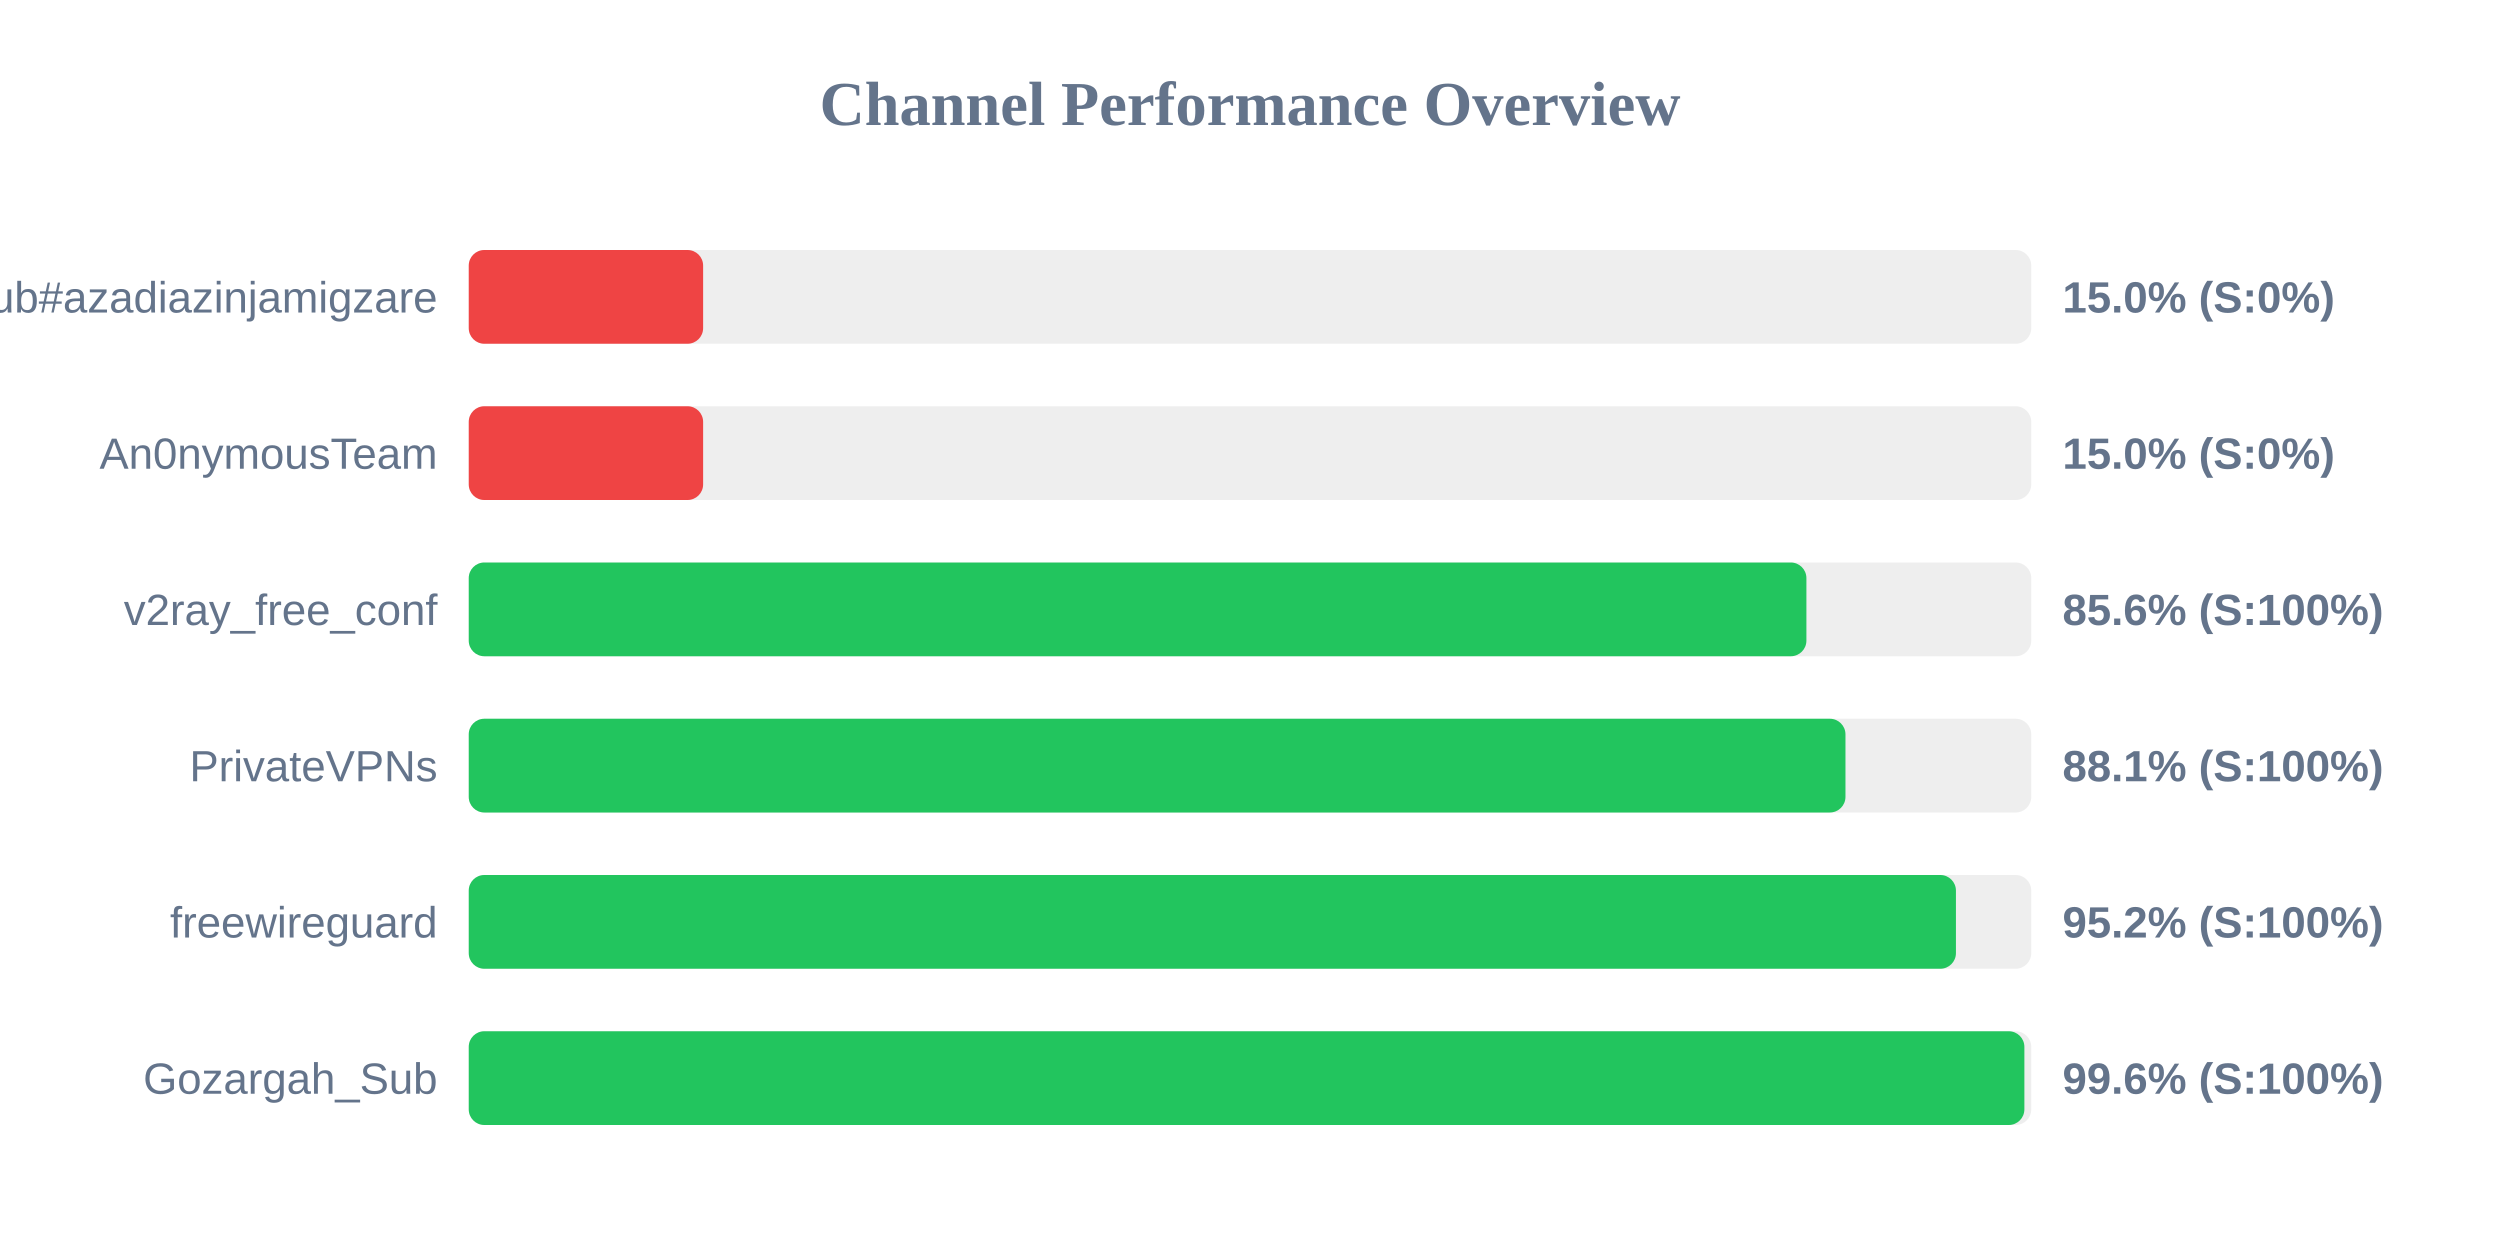
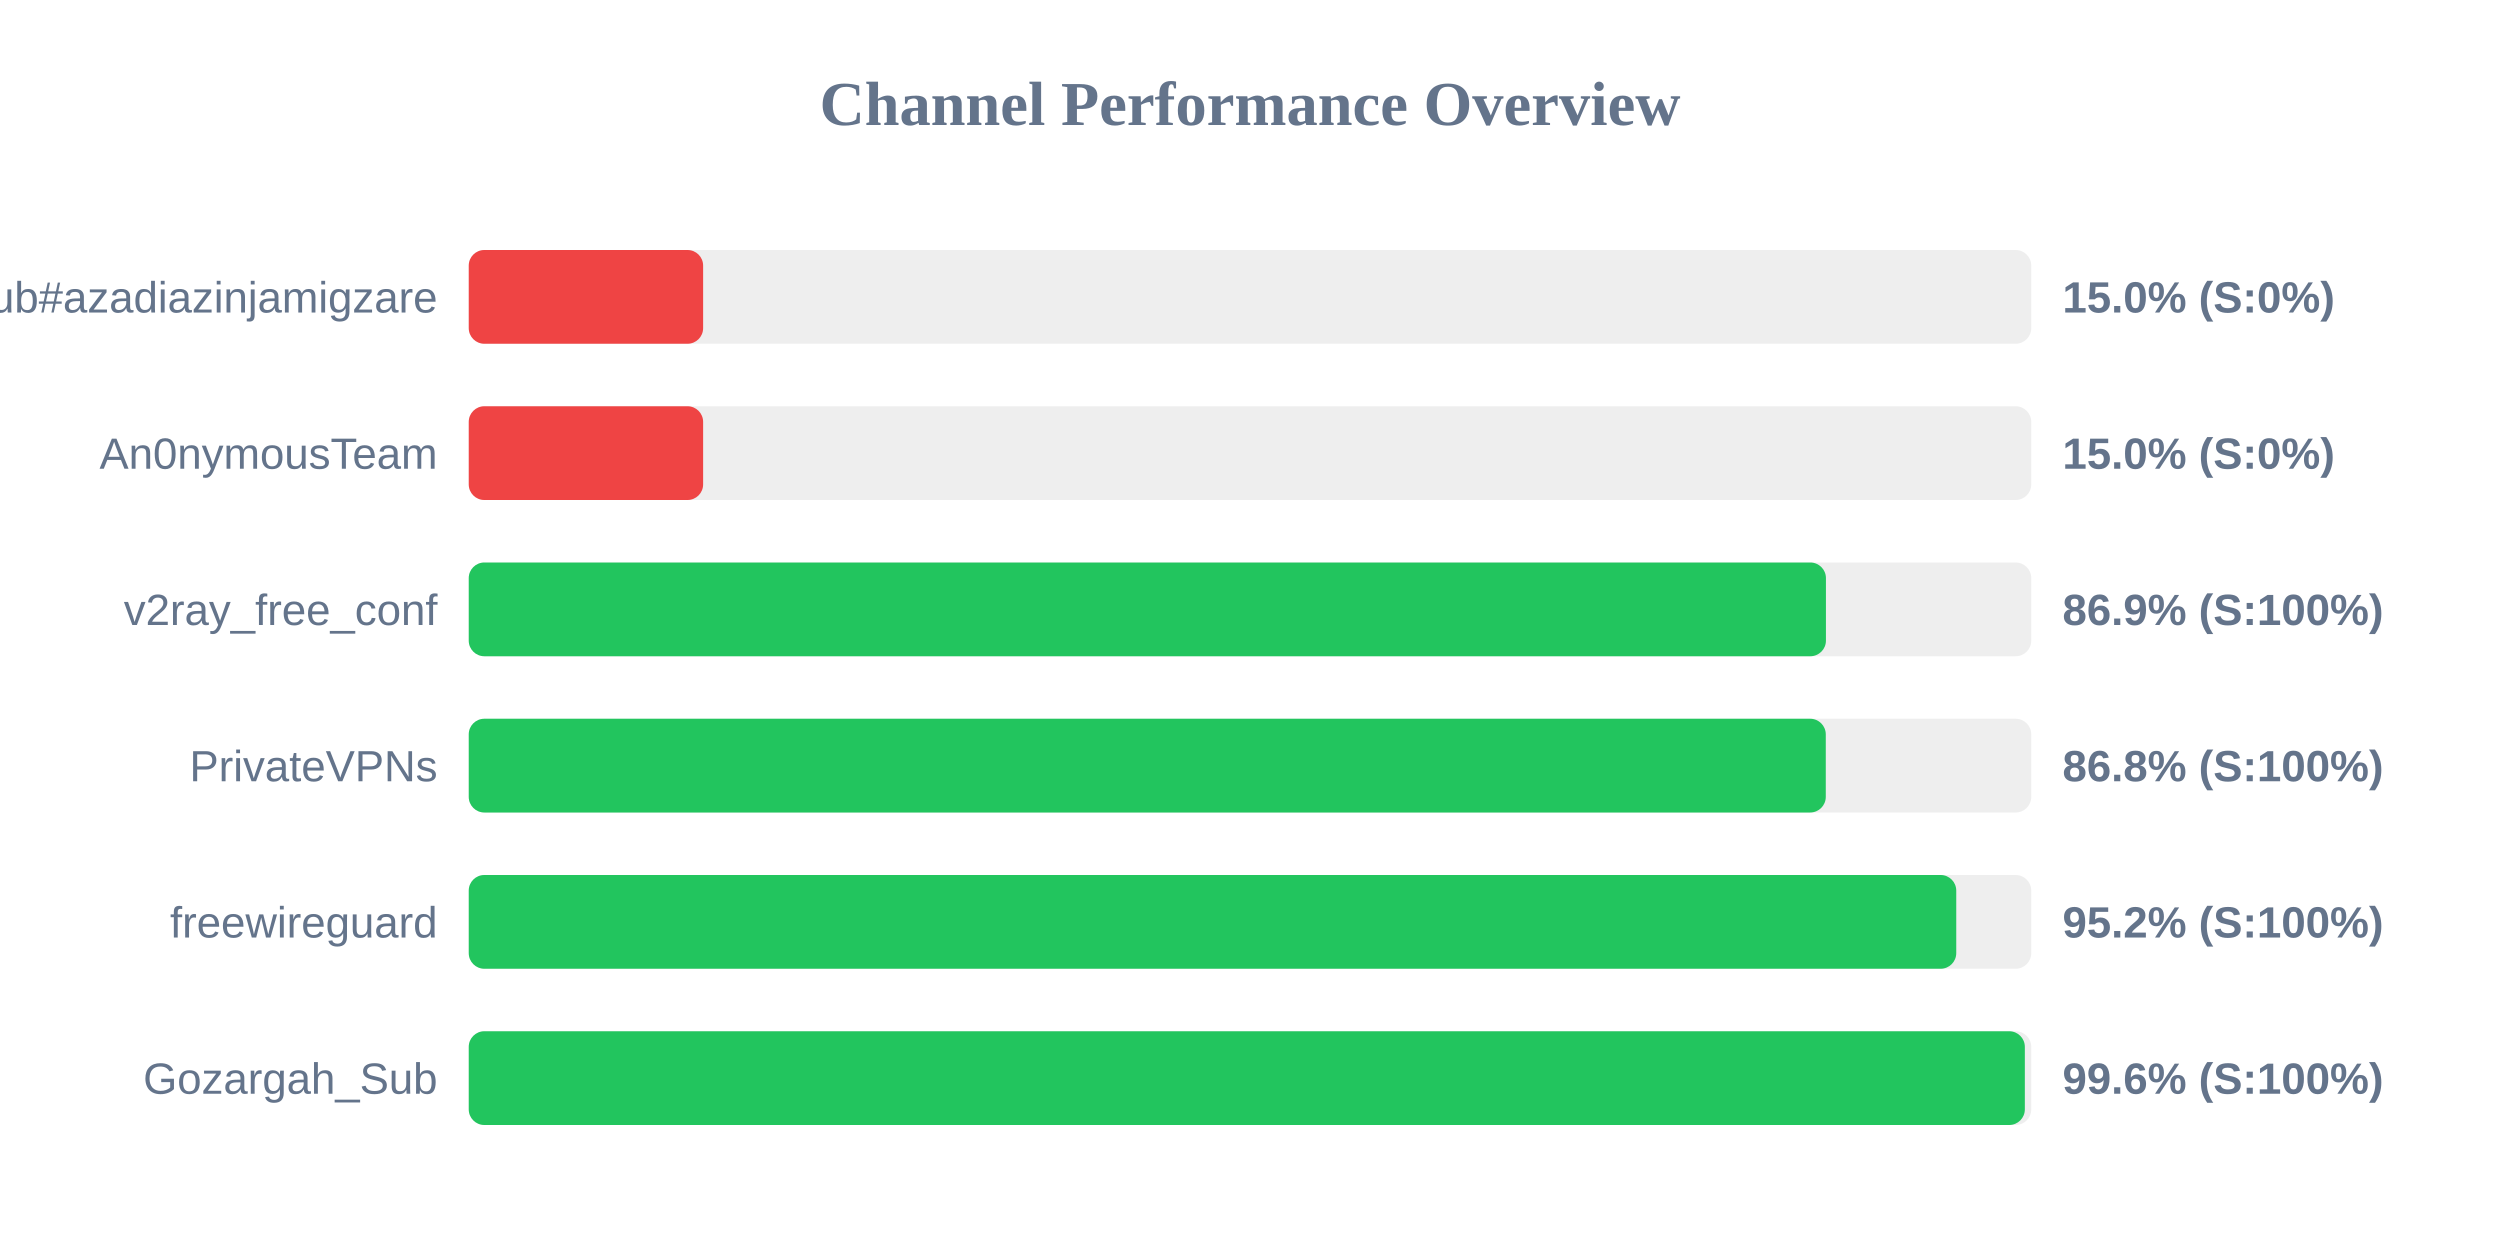
<svg xmlns="http://www.w3.org/2000/svg" width="800" height="400" version="1.1">
  <style>
        .row { font: 14px Arial; fill: #64748b; }
        .score { font: bold 14px Arial; fill: #64748b; }
    </style>
  <text x="400" y="40" text-anchor="middle" font-size="20px" font-weight="bold" fill="#64748b">Channel Performance Overview</text>
  <rect x="150" y="80" width="500" height="30" fill="#eee" rx="5" />
  <rect x="150" y="80" width="75.0" height="30" fill="#ef4444" rx="5" />
  <text x="140" y="100" text-anchor="end" class="row">Sub#azadiazinjamigzare</text>
  <text x="660" y="100" text-anchor="start" class="score">15.0% (S:0%)</text>
  <rect x="150" y="130" width="500" height="30" fill="#eee" rx="5" />
  <rect x="150" y="130" width="75.0" height="30" fill="#ef4444" rx="5" />
  <text x="140" y="150" text-anchor="end" class="row">An0nymousTeam</text>
  <text x="660" y="150" text-anchor="start" class="score">15.0% (S:0%)</text>
  <rect x="150" y="180" width="500" height="30" fill="#eee" rx="5" />
-   <rect x="150" y="180" width="428.05" height="30" fill="#22c55e" rx="5" />
+   <rect x="150" y="180" width="434.3" height="30" fill="#22c55e" rx="5" />
  <text x="140" y="200" text-anchor="end" class="row">v2ray_free_conf</text>
-   <text x="660" y="200" text-anchor="start" class="score">85.6% (S:100%)</text>
+   <text x="660" y="200" text-anchor="start" class="score">86.9% (S:100%)</text>
  <rect x="150" y="230" width="500" height="30" fill="#eee" rx="5" />
-   <rect x="150" y="230" width="440.55" height="30" fill="#22c55e" rx="5" />
+   <rect x="150" y="230" width="434.25" height="30" fill="#22c55e" rx="5" />
  <text x="140" y="250" text-anchor="end" class="row">PrivateVPNs</text>
-   <text x="660" y="250" text-anchor="start" class="score">88.1% (S:100%)</text>
+   <text x="660" y="250" text-anchor="start" class="score">86.8% (S:100%)</text>
  <rect x="150" y="280" width="500" height="30" fill="#eee" rx="5" />
-   <rect x="150" y="280" width="475.9" height="30" fill="#22c55e" rx="5" />
+   <rect x="150" y="280" width="476.0" height="30" fill="#22c55e" rx="5" />
  <text x="140" y="300" text-anchor="end" class="row">freewireguard</text>
  <text x="660" y="300" text-anchor="start" class="score">95.2% (S:100%)</text>
  <rect x="150" y="330" width="500" height="30" fill="#eee" rx="5" />
-   <rect x="150" y="330" width="497.8" height="30" fill="#22c55e" rx="5" />
+   <rect x="150" y="330" width="497.95" height="30" fill="#22c55e" rx="5" />
  <text x="140" y="350" text-anchor="end" class="row">Gozargah_Sub</text>
  <text x="660" y="350" text-anchor="start" class="score">99.6% (S:100%)</text>
</svg>
